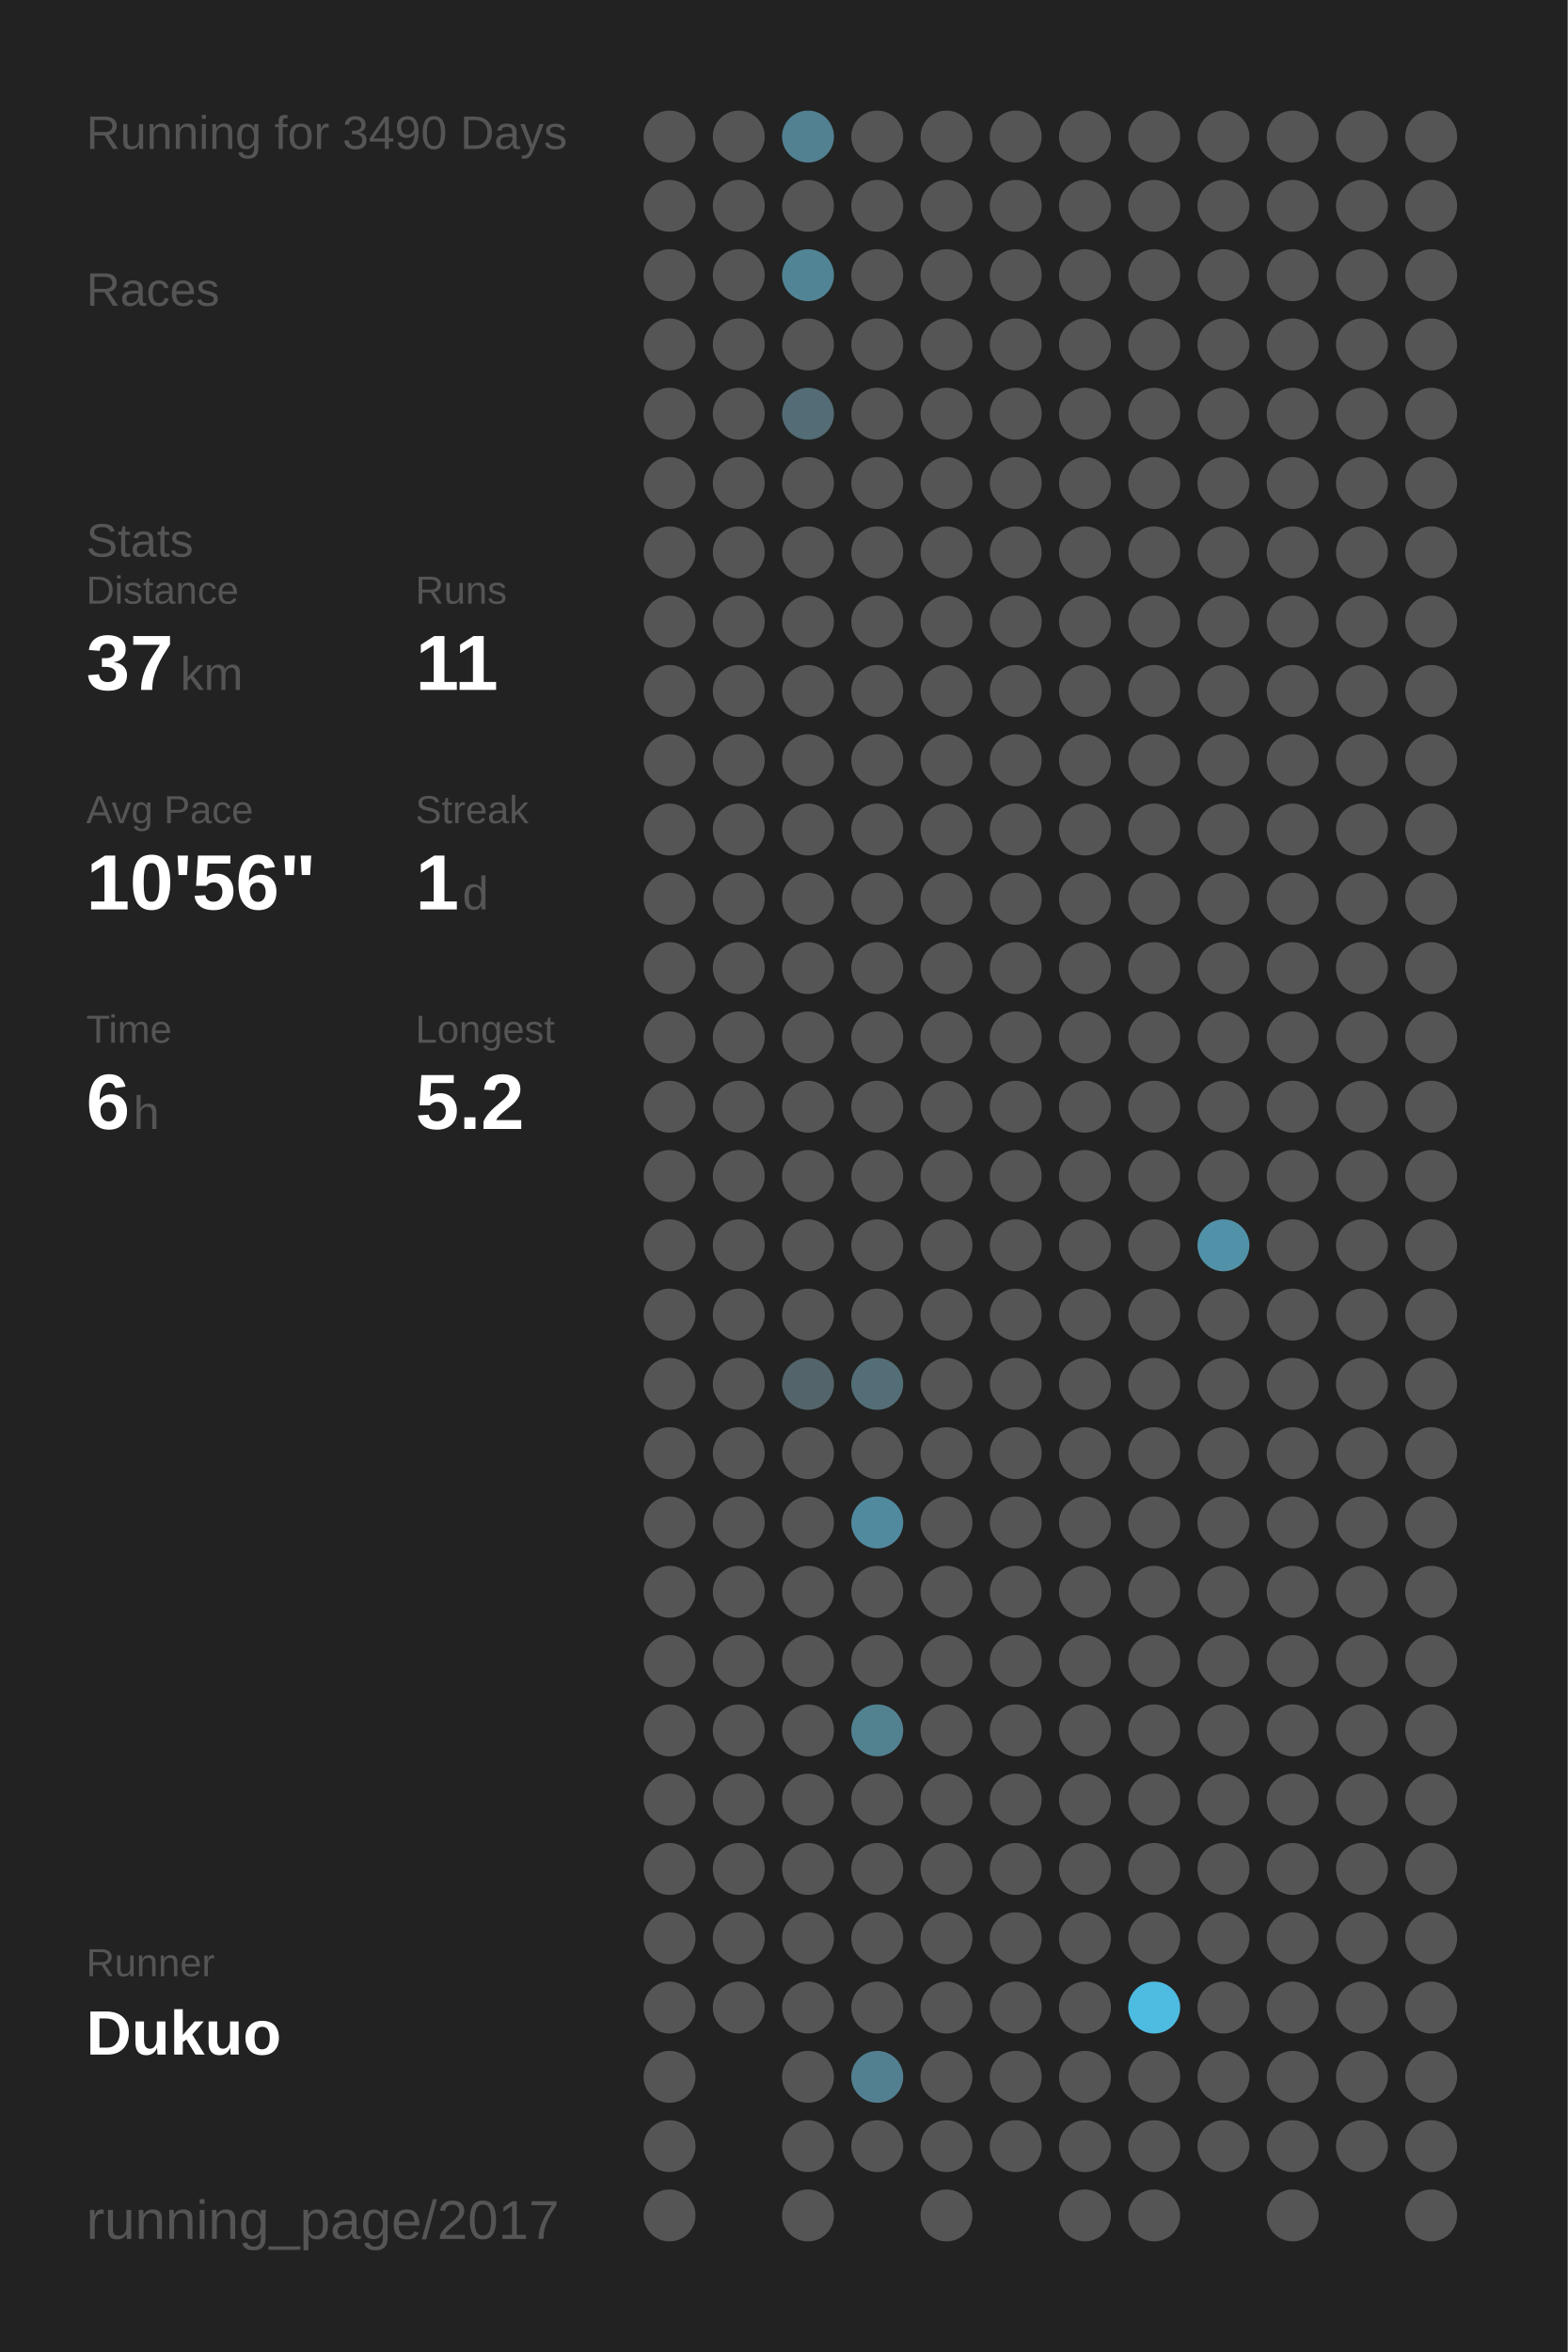
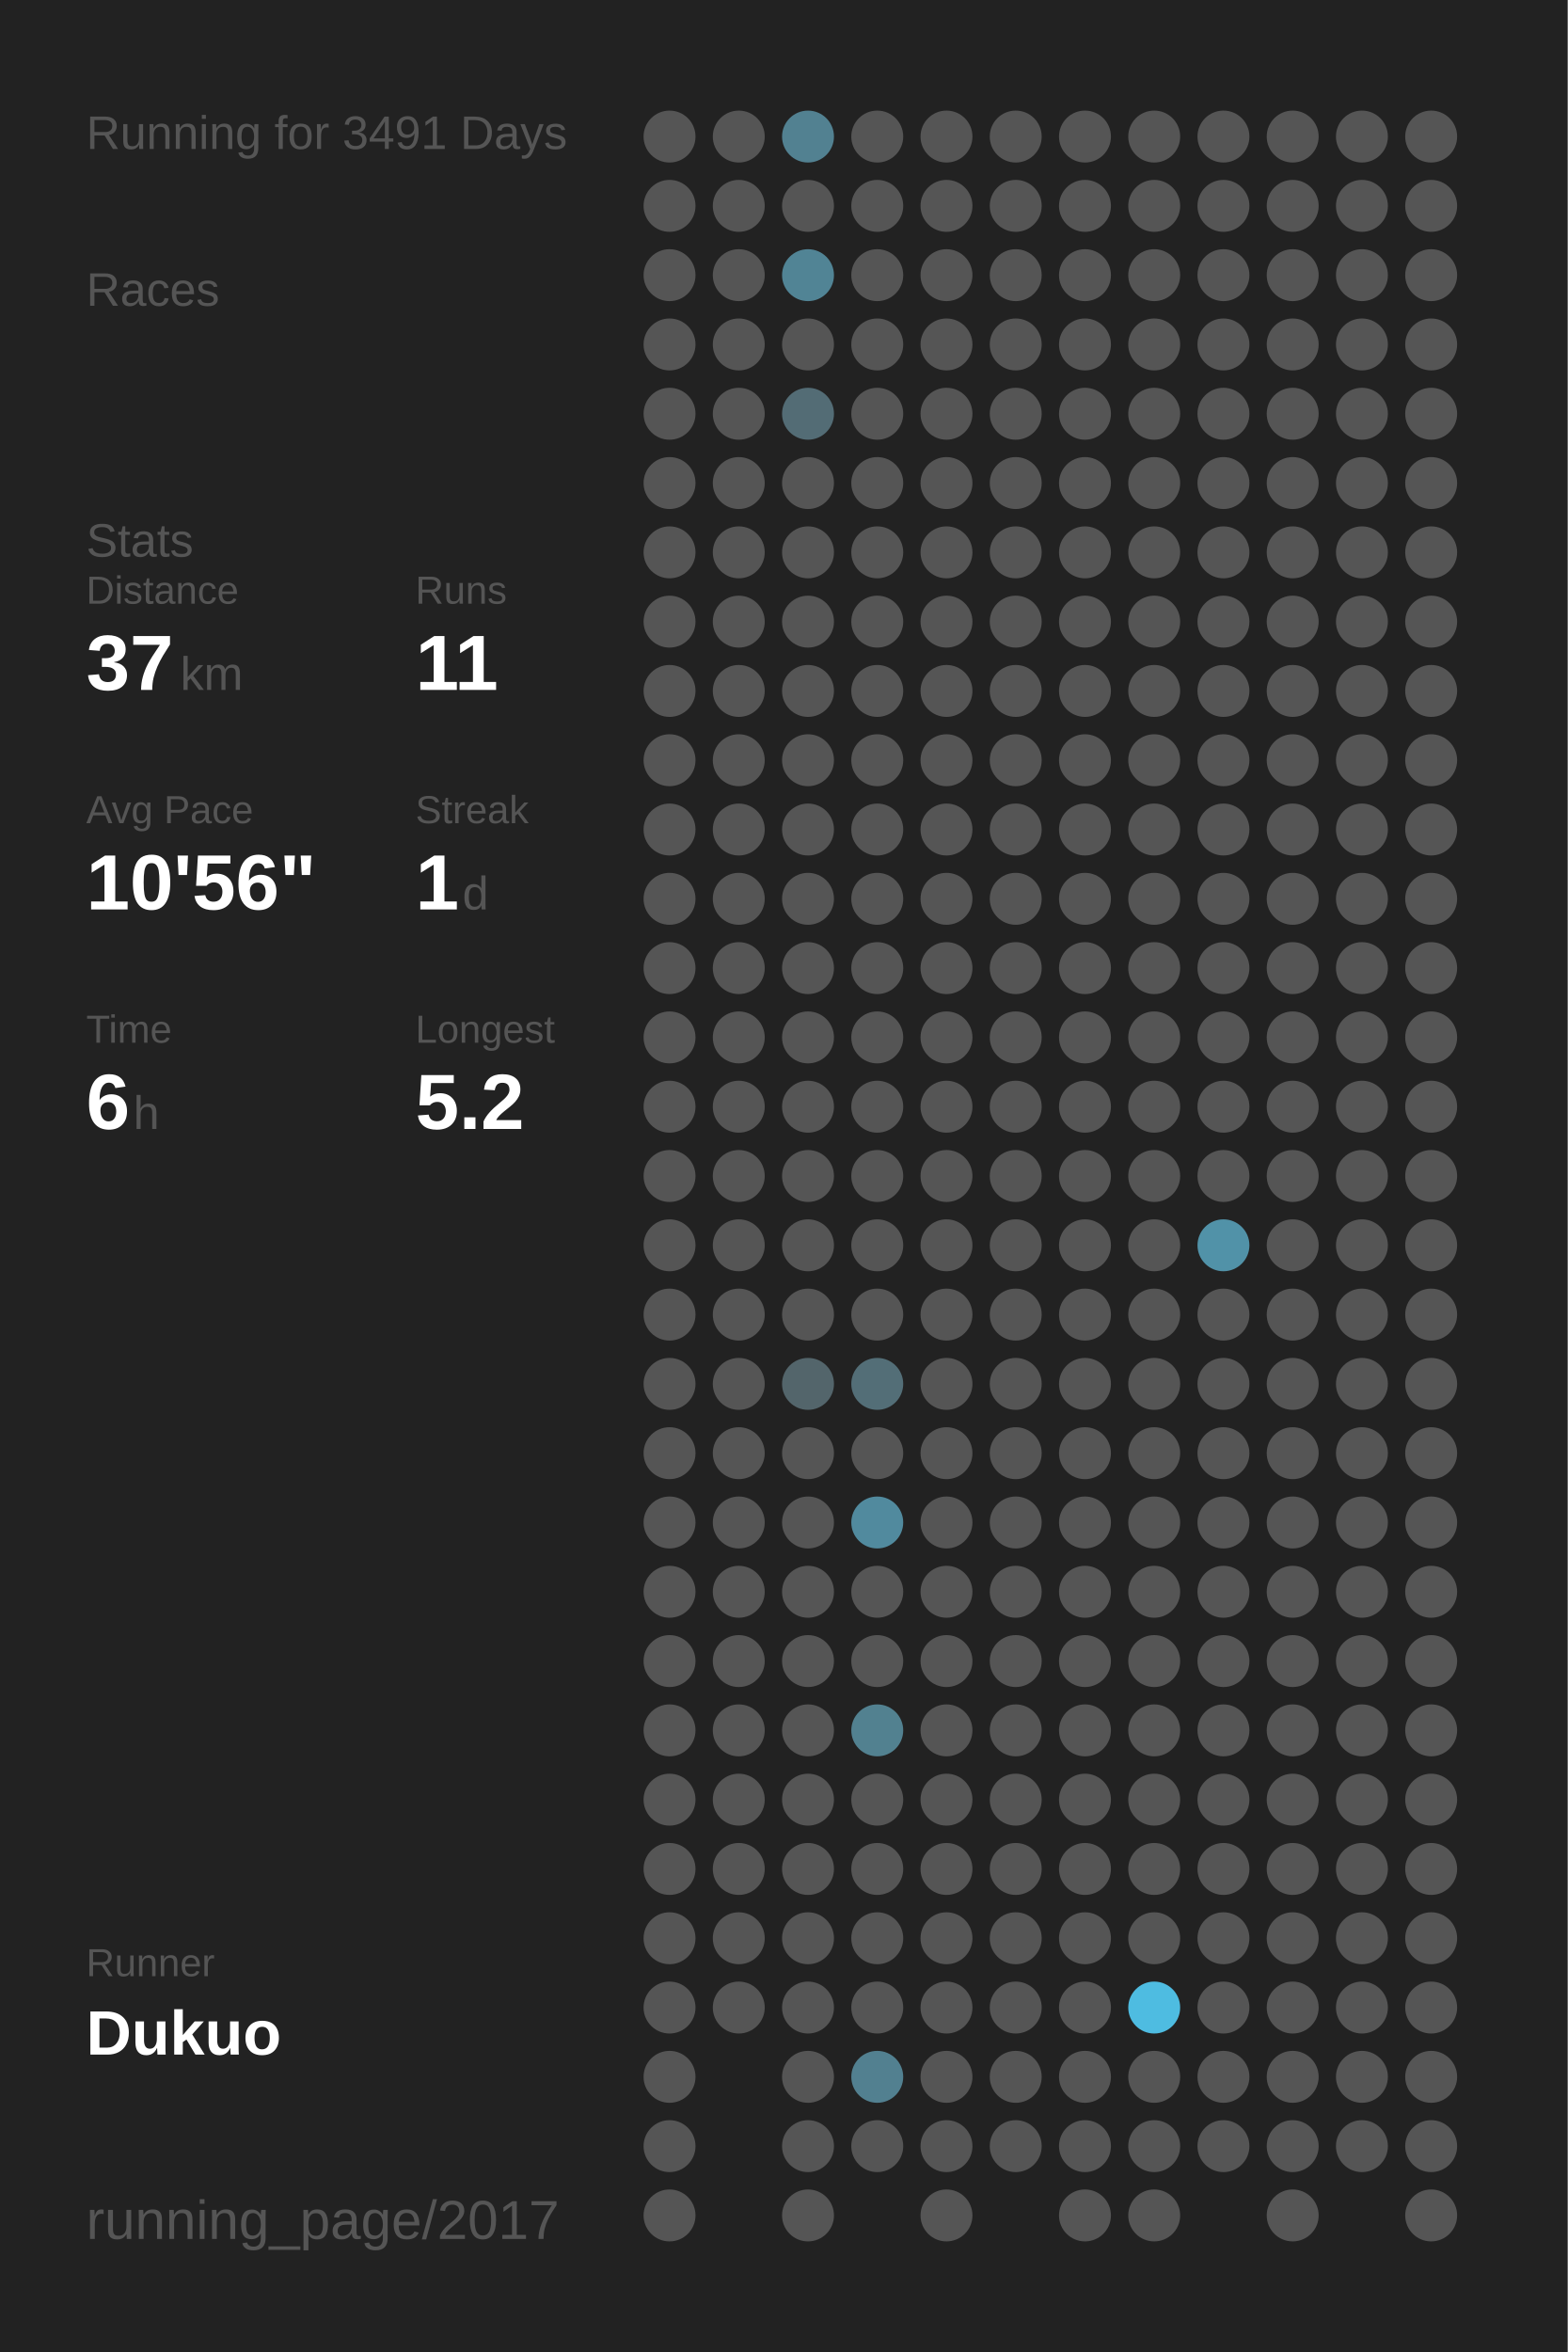
<svg xmlns="http://www.w3.org/2000/svg" baseProfile="full" height="300mm" version="1.1" viewBox="0,0,200,300" width="200mm">
  <defs />
  <rect fill="#222222" height="300" width="200" x="0" y="0" />
-   <text fill="#555555" style="font-size:6px; font-family:Arial;" x="11" y="19">Running for 3490 Days</text>
+   <text fill="#555555" style="font-size:6px; font-family:Arial;" x="11" y="19">Running for 3491 Days</text>
  <text fill="#555555" style="font-size:6px; font-family:Arial;" x="11" y="39">Races</text>
  <text fill="#555555" style="font-size:6px; font-family:Arial;" x="11" y="71">Stats</text>
  <text fill="#555555" style="font-size:5px; font-family:Arial;" x="11" y="77">Distance</text>
  <text fill="#FFFFFF" style="font-size:10px; font-family:Arial; font-weight:bold;" x="11" y="88">37</text>
  <text fill="#555555" style="font-size:6px; font-family:Arial;" x="23" y="88">km</text>
  <text fill="#555555" style="font-size:5px; font-family:Arial;" x="53" y="77">Runs</text>
  <text fill="#FFFFFF" style="font-size:10px; font-family:Arial; font-weight:bold;" x="53" y="88">11</text>
  <text fill="#555555" style="font-size:5px; font-family:Arial;" x="11" y="105">Avg Pace</text>
  <text fill="#FFFFFF" style="font-size:10px; font-family:Arial; font-weight:bold;" x="11" y="116">10'56"</text>
  <text fill="#555555" style="font-size:5px; font-family:Arial;" x="53" y="105">Streak</text>
  <text fill="#FFFFFF" style="font-size:10px; font-family:Arial; font-weight:bold;" x="53" y="116">1</text>
  <text fill="#555555" style="font-size:6px; font-family:Arial;" x="59" y="116">d</text>
  <text fill="#555555" style="font-size:5px; font-family:Arial;" x="11" y="133">Time</text>
  <text fill="#FFFFFF" style="font-size:10px; font-family:Arial; font-weight:bold;" x="11" y="144">6</text>
  <text fill="#555555" style="font-size:6px; font-family:Arial;" x="17" y="144">h</text>
  <text fill="#555555" style="font-size:5px; font-family:Arial;" x="53" y="133">Longest</text>
  <text fill="#FFFFFF" style="font-size:10px; font-family:Arial; font-weight:bold;" x="53" y="144">5.2</text>
  <text fill="#555555" style="font-size:5px; font-family:Arial;" x="11" y="252.065">Runner</text>
  <text fill="#FFFFFF" style="font-size:8px; font-family:Arial; font-weight:bold;" x="11" y="262.065">Dukuo</text>
  <text fill="#555555" style="font-size:7px; font-family:Arial;" x="11" y="285.581">running_page/2017</text>
  <circle cx="85.417" cy="17.419" fill="#555555" r="3.312" />
  <circle cx="85.417" cy="26.258" fill="#555555" r="3.312" />
  <circle cx="85.417" cy="35.097" fill="#555555" r="3.312" />
  <circle cx="85.417" cy="43.935" fill="#555555" r="3.312" />
  <circle cx="85.417" cy="52.774" fill="#555555" r="3.312" />
  <circle cx="85.417" cy="61.613" fill="#555555" r="3.312" />
  <circle cx="85.417" cy="70.452" fill="#555555" r="3.312" />
  <circle cx="85.417" cy="79.29" fill="#555555" r="3.312" />
  <circle cx="85.417" cy="88.129" fill="#555555" r="3.312" />
  <circle cx="85.417" cy="96.968" fill="#555555" r="3.312" />
  <circle cx="85.417" cy="105.806" fill="#555555" r="3.312" />
  <circle cx="85.417" cy="114.645" fill="#555555" r="3.312" />
  <circle cx="85.417" cy="123.484" fill="#555555" r="3.312" />
  <circle cx="85.417" cy="132.323" fill="#555555" r="3.312" />
  <circle cx="85.417" cy="141.161" fill="#555555" r="3.312" />
  <circle cx="85.417" cy="150" fill="#555555" r="3.312" />
  <circle cx="85.417" cy="158.839" fill="#555555" r="3.312" />
  <circle cx="85.417" cy="167.677" fill="#555555" r="3.312" />
  <circle cx="85.417" cy="176.516" fill="#555555" r="3.312" />
  <circle cx="85.417" cy="185.355" fill="#555555" r="3.312" />
  <circle cx="85.417" cy="194.194" fill="#555555" r="3.312" />
  <circle cx="85.417" cy="203.032" fill="#555555" r="3.312" />
  <circle cx="85.417" cy="211.871" fill="#555555" r="3.312" />
  <circle cx="85.417" cy="220.71" fill="#555555" r="3.312" />
  <circle cx="85.417" cy="229.548" fill="#555555" r="3.312" />
  <circle cx="85.417" cy="238.387" fill="#555555" r="3.312" />
  <circle cx="85.417" cy="247.226" fill="#555555" r="3.312" />
  <circle cx="85.417" cy="256.065" fill="#555555" r="3.312" />
  <circle cx="85.417" cy="264.903" fill="#555555" r="3.312" />
  <circle cx="85.417" cy="273.742" fill="#555555" r="3.312" />
  <circle cx="85.417" cy="282.581" fill="#555555" r="3.312" />
  <circle cx="94.25" cy="17.419" fill="#555555" r="3.312" />
  <circle cx="94.25" cy="26.258" fill="#555555" r="3.312" />
  <circle cx="94.25" cy="35.097" fill="#555555" r="3.312" />
  <circle cx="94.25" cy="43.935" fill="#555555" r="3.312" />
  <circle cx="94.25" cy="52.774" fill="#555555" r="3.312" />
  <circle cx="94.25" cy="61.613" fill="#555555" r="3.312" />
  <circle cx="94.25" cy="70.452" fill="#555555" r="3.312" />
  <circle cx="94.25" cy="79.29" fill="#555555" r="3.312" />
  <circle cx="94.25" cy="88.129" fill="#555555" r="3.312" />
  <circle cx="94.25" cy="96.968" fill="#555555" r="3.312" />
  <circle cx="94.25" cy="105.806" fill="#555555" r="3.312" />
  <circle cx="94.25" cy="114.645" fill="#555555" r="3.312" />
  <circle cx="94.25" cy="123.484" fill="#555555" r="3.312" />
  <circle cx="94.25" cy="132.323" fill="#555555" r="3.312" />
  <circle cx="94.25" cy="141.161" fill="#555555" r="3.312" />
  <circle cx="94.25" cy="150" fill="#555555" r="3.312" />
  <circle cx="94.25" cy="158.839" fill="#555555" r="3.312" />
  <circle cx="94.25" cy="167.677" fill="#555555" r="3.312" />
  <circle cx="94.25" cy="176.516" fill="#555555" r="3.312" />
  <circle cx="94.25" cy="185.355" fill="#555555" r="3.312" />
  <circle cx="94.25" cy="194.194" fill="#555555" r="3.312" />
  <circle cx="94.25" cy="203.032" fill="#555555" r="3.312" />
  <circle cx="94.25" cy="211.871" fill="#555555" r="3.312" />
  <circle cx="94.25" cy="220.71" fill="#555555" r="3.312" />
  <circle cx="94.25" cy="229.548" fill="#555555" r="3.312" />
  <circle cx="94.25" cy="238.387" fill="#555555" r="3.312" />
  <circle cx="94.25" cy="247.226" fill="#555555" r="3.312" />
  <circle cx="94.25" cy="256.065" fill="#555555" r="3.312" />
  <circle cx="103.083" cy="17.419" fill="#528191" r="3.312" />
  <circle cx="103.083" cy="26.258" fill="#555555" r="3.312" />
  <circle cx="103.083" cy="35.097" fill="#518495" r="3.312" />
  <circle cx="103.083" cy="43.935" fill="#555555" r="3.312" />
  <circle cx="103.083" cy="52.774" fill="#536c75" r="3.312" />
  <circle cx="103.083" cy="61.613" fill="#555555" r="3.312" />
  <circle cx="103.083" cy="70.452" fill="#555555" r="3.312" />
  <circle cx="103.083" cy="79.29" fill="#555555" r="3.312" />
  <circle cx="103.083" cy="88.129" fill="#555555" r="3.312" />
  <circle cx="103.083" cy="96.968" fill="#555555" r="3.312" />
  <circle cx="103.083" cy="105.806" fill="#555555" r="3.312" />
  <circle cx="103.083" cy="114.645" fill="#555555" r="3.312" />
  <circle cx="103.083" cy="123.484" fill="#555555" r="3.312" />
  <circle cx="103.083" cy="132.323" fill="#555555" r="3.312" />
  <circle cx="103.083" cy="141.161" fill="#555555" r="3.312" />
  <circle cx="103.083" cy="150" fill="#555555" r="3.312" />
  <circle cx="103.083" cy="158.839" fill="#555555" r="3.312" />
  <circle cx="103.083" cy="167.677" fill="#555555" r="3.312" />
  <circle cx="103.083" cy="176.516" fill="#53656b" r="3.312" />
  <circle cx="103.083" cy="185.355" fill="#555555" r="3.312" />
  <circle cx="103.083" cy="194.194" fill="#555555" r="3.312" />
  <circle cx="103.083" cy="203.032" fill="#555555" r="3.312" />
  <circle cx="103.083" cy="211.871" fill="#555555" r="3.312" />
  <circle cx="103.083" cy="220.71" fill="#555555" r="3.312" />
  <circle cx="103.083" cy="229.548" fill="#555555" r="3.312" />
  <circle cx="103.083" cy="238.387" fill="#555555" r="3.312" />
  <circle cx="103.083" cy="247.226" fill="#555555" r="3.312" />
  <circle cx="103.083" cy="256.065" fill="#555555" r="3.312" />
  <circle cx="103.083" cy="264.903" fill="#555555" r="3.312" />
  <circle cx="103.083" cy="273.742" fill="#555555" r="3.312" />
  <circle cx="103.083" cy="282.581" fill="#555555" r="3.312" />
  <circle cx="111.917" cy="17.419" fill="#555555" r="3.312" />
  <circle cx="111.917" cy="26.258" fill="#555555" r="3.312" />
  <circle cx="111.917" cy="35.097" fill="#555555" r="3.312" />
  <circle cx="111.917" cy="43.935" fill="#555555" r="3.312" />
  <circle cx="111.917" cy="52.774" fill="#555555" r="3.312" />
  <circle cx="111.917" cy="61.613" fill="#555555" r="3.312" />
  <circle cx="111.917" cy="70.452" fill="#555555" r="3.312" />
  <circle cx="111.917" cy="79.29" fill="#555555" r="3.312" />
  <circle cx="111.917" cy="88.129" fill="#555555" r="3.312" />
  <circle cx="111.917" cy="96.968" fill="#555555" r="3.312" />
  <circle cx="111.917" cy="105.806" fill="#555555" r="3.312" />
  <circle cx="111.917" cy="114.645" fill="#555555" r="3.312" />
  <circle cx="111.917" cy="123.484" fill="#555555" r="3.312" />
  <circle cx="111.917" cy="132.323" fill="#555555" r="3.312" />
  <circle cx="111.917" cy="141.161" fill="#555555" r="3.312" />
  <circle cx="111.917" cy="150" fill="#555555" r="3.312" />
  <circle cx="111.917" cy="158.839" fill="#555555" r="3.312" />
  <circle cx="111.917" cy="167.677" fill="#555555" r="3.312" />
  <circle cx="111.917" cy="176.516" fill="#536e77" r="3.312" />
  <circle cx="111.917" cy="185.355" fill="#555555" r="3.312" />
  <circle cx="111.917" cy="194.194" fill="#518a9e" r="3.312" />
  <circle cx="111.917" cy="203.032" fill="#555555" r="3.312" />
  <circle cx="111.917" cy="211.871" fill="#555555" r="3.312" />
  <circle cx="111.917" cy="220.71" fill="#528190" r="3.312" />
  <circle cx="111.917" cy="229.548" fill="#555555" r="3.312" />
  <circle cx="111.917" cy="238.387" fill="#555555" r="3.312" />
  <circle cx="111.917" cy="247.226" fill="#555555" r="3.312" />
  <circle cx="111.917" cy="256.065" fill="#555555" r="3.312" />
  <circle cx="111.917" cy="264.903" fill="#528090" r="3.312" />
  <circle cx="111.917" cy="273.742" fill="#555555" r="3.312" />
  <circle cx="120.75" cy="17.419" fill="#555555" r="3.312" />
  <circle cx="120.75" cy="26.258" fill="#555555" r="3.312" />
  <circle cx="120.75" cy="35.097" fill="#555555" r="3.312" />
  <circle cx="120.75" cy="43.935" fill="#555555" r="3.312" />
  <circle cx="120.75" cy="52.774" fill="#555555" r="3.312" />
  <circle cx="120.75" cy="61.613" fill="#555555" r="3.312" />
  <circle cx="120.75" cy="70.452" fill="#555555" r="3.312" />
  <circle cx="120.75" cy="79.29" fill="#555555" r="3.312" />
  <circle cx="120.75" cy="88.129" fill="#555555" r="3.312" />
  <circle cx="120.75" cy="96.968" fill="#555555" r="3.312" />
  <circle cx="120.75" cy="105.806" fill="#555555" r="3.312" />
  <circle cx="120.75" cy="114.645" fill="#555555" r="3.312" />
  <circle cx="120.75" cy="123.484" fill="#555555" r="3.312" />
  <circle cx="120.75" cy="132.323" fill="#555555" r="3.312" />
  <circle cx="120.75" cy="141.161" fill="#555555" r="3.312" />
  <circle cx="120.75" cy="150" fill="#555555" r="3.312" />
  <circle cx="120.75" cy="158.839" fill="#555555" r="3.312" />
  <circle cx="120.75" cy="167.677" fill="#555555" r="3.312" />
  <circle cx="120.75" cy="176.516" fill="#555555" r="3.312" />
  <circle cx="120.75" cy="185.355" fill="#555555" r="3.312" />
  <circle cx="120.75" cy="194.194" fill="#555555" r="3.312" />
  <circle cx="120.75" cy="203.032" fill="#555555" r="3.312" />
  <circle cx="120.75" cy="211.871" fill="#555555" r="3.312" />
  <circle cx="120.75" cy="220.71" fill="#555555" r="3.312" />
  <circle cx="120.75" cy="229.548" fill="#555555" r="3.312" />
  <circle cx="120.75" cy="238.387" fill="#555555" r="3.312" />
  <circle cx="120.75" cy="247.226" fill="#555555" r="3.312" />
  <circle cx="120.75" cy="256.065" fill="#555555" r="3.312" />
  <circle cx="120.75" cy="264.903" fill="#555555" r="3.312" />
  <circle cx="120.75" cy="273.742" fill="#555555" r="3.312" />
  <circle cx="120.75" cy="282.581" fill="#555555" r="3.312" />
  <circle cx="129.583" cy="17.419" fill="#555555" r="3.312" />
  <circle cx="129.583" cy="26.258" fill="#555555" r="3.312" />
  <circle cx="129.583" cy="35.097" fill="#555555" r="3.312" />
  <circle cx="129.583" cy="43.935" fill="#555555" r="3.312" />
  <circle cx="129.583" cy="52.774" fill="#555555" r="3.312" />
  <circle cx="129.583" cy="61.613" fill="#555555" r="3.312" />
  <circle cx="129.583" cy="70.452" fill="#555555" r="3.312" />
  <circle cx="129.583" cy="79.29" fill="#555555" r="3.312" />
  <circle cx="129.583" cy="88.129" fill="#555555" r="3.312" />
  <circle cx="129.583" cy="96.968" fill="#555555" r="3.312" />
  <circle cx="129.583" cy="105.806" fill="#555555" r="3.312" />
  <circle cx="129.583" cy="114.645" fill="#555555" r="3.312" />
  <circle cx="129.583" cy="123.484" fill="#555555" r="3.312" />
  <circle cx="129.583" cy="132.323" fill="#555555" r="3.312" />
  <circle cx="129.583" cy="141.161" fill="#555555" r="3.312" />
  <circle cx="129.583" cy="150" fill="#555555" r="3.312" />
  <circle cx="129.583" cy="158.839" fill="#555555" r="3.312" />
  <circle cx="129.583" cy="167.677" fill="#555555" r="3.312" />
  <circle cx="129.583" cy="176.516" fill="#555555" r="3.312" />
  <circle cx="129.583" cy="185.355" fill="#555555" r="3.312" />
  <circle cx="129.583" cy="194.194" fill="#555555" r="3.312" />
  <circle cx="129.583" cy="203.032" fill="#555555" r="3.312" />
  <circle cx="129.583" cy="211.871" fill="#555555" r="3.312" />
  <circle cx="129.583" cy="220.71" fill="#555555" r="3.312" />
  <circle cx="129.583" cy="229.548" fill="#555555" r="3.312" />
  <circle cx="129.583" cy="238.387" fill="#555555" r="3.312" />
  <circle cx="129.583" cy="247.226" fill="#555555" r="3.312" />
  <circle cx="129.583" cy="256.065" fill="#555555" r="3.312" />
  <circle cx="129.583" cy="264.903" fill="#555555" r="3.312" />
  <circle cx="129.583" cy="273.742" fill="#555555" r="3.312" />
  <circle cx="138.417" cy="17.419" fill="#555555" r="3.312" />
  <circle cx="138.417" cy="26.258" fill="#555555" r="3.312" />
  <circle cx="138.417" cy="35.097" fill="#555555" r="3.312" />
  <circle cx="138.417" cy="43.935" fill="#555555" r="3.312" />
  <circle cx="138.417" cy="52.774" fill="#555555" r="3.312" />
  <circle cx="138.417" cy="61.613" fill="#555555" r="3.312" />
  <circle cx="138.417" cy="70.452" fill="#555555" r="3.312" />
  <circle cx="138.417" cy="79.29" fill="#555555" r="3.312" />
  <circle cx="138.417" cy="88.129" fill="#555555" r="3.312" />
  <circle cx="138.417" cy="96.968" fill="#555555" r="3.312" />
  <circle cx="138.417" cy="105.806" fill="#555555" r="3.312" />
  <circle cx="138.417" cy="114.645" fill="#555555" r="3.312" />
  <circle cx="138.417" cy="123.484" fill="#555555" r="3.312" />
  <circle cx="138.417" cy="132.323" fill="#555555" r="3.312" />
  <circle cx="138.417" cy="141.161" fill="#555555" r="3.312" />
  <circle cx="138.417" cy="150" fill="#555555" r="3.312" />
  <circle cx="138.417" cy="158.839" fill="#555555" r="3.312" />
  <circle cx="138.417" cy="167.677" fill="#555555" r="3.312" />
  <circle cx="138.417" cy="176.516" fill="#555555" r="3.312" />
  <circle cx="138.417" cy="185.355" fill="#555555" r="3.312" />
  <circle cx="138.417" cy="194.194" fill="#555555" r="3.312" />
  <circle cx="138.417" cy="203.032" fill="#555555" r="3.312" />
  <circle cx="138.417" cy="211.871" fill="#555555" r="3.312" />
  <circle cx="138.417" cy="220.71" fill="#555555" r="3.312" />
  <circle cx="138.417" cy="229.548" fill="#555555" r="3.312" />
  <circle cx="138.417" cy="238.387" fill="#555555" r="3.312" />
  <circle cx="138.417" cy="247.226" fill="#555555" r="3.312" />
  <circle cx="138.417" cy="256.065" fill="#555555" r="3.312" />
  <circle cx="138.417" cy="264.903" fill="#555555" r="3.312" />
  <circle cx="138.417" cy="273.742" fill="#555555" r="3.312" />
  <circle cx="138.417" cy="282.581" fill="#555555" r="3.312" />
  <circle cx="147.25" cy="17.419" fill="#555555" r="3.312" />
  <circle cx="147.25" cy="26.258" fill="#555555" r="3.312" />
  <circle cx="147.25" cy="35.097" fill="#555555" r="3.312" />
  <circle cx="147.25" cy="43.935" fill="#555555" r="3.312" />
  <circle cx="147.25" cy="52.774" fill="#555555" r="3.312" />
  <circle cx="147.25" cy="61.613" fill="#555555" r="3.312" />
  <circle cx="147.25" cy="70.452" fill="#555555" r="3.312" />
  <circle cx="147.25" cy="79.29" fill="#555555" r="3.312" />
  <circle cx="147.25" cy="88.129" fill="#555555" r="3.312" />
  <circle cx="147.25" cy="96.968" fill="#555555" r="3.312" />
  <circle cx="147.25" cy="105.806" fill="#555555" r="3.312" />
  <circle cx="147.25" cy="114.645" fill="#555555" r="3.312" />
  <circle cx="147.25" cy="123.484" fill="#555555" r="3.312" />
  <circle cx="147.25" cy="132.323" fill="#555555" r="3.312" />
  <circle cx="147.25" cy="141.161" fill="#555555" r="3.312" />
  <circle cx="147.25" cy="150" fill="#555555" r="3.312" />
  <circle cx="147.25" cy="158.839" fill="#555555" r="3.312" />
  <circle cx="147.25" cy="167.677" fill="#555555" r="3.312" />
  <circle cx="147.25" cy="176.516" fill="#555555" r="3.312" />
  <circle cx="147.25" cy="185.355" fill="#555555" r="3.312" />
  <circle cx="147.25" cy="194.194" fill="#555555" r="3.312" />
  <circle cx="147.25" cy="203.032" fill="#555555" r="3.312" />
  <circle cx="147.25" cy="211.871" fill="#555555" r="3.312" />
  <circle cx="147.25" cy="220.71" fill="#555555" r="3.312" />
  <circle cx="147.25" cy="229.548" fill="#555555" r="3.312" />
  <circle cx="147.25" cy="238.387" fill="#555555" r="3.312" />
  <circle cx="147.25" cy="247.226" fill="#555555" r="3.312" />
  <circle cx="147.25" cy="256.065" fill="#4ebce1" r="3.312" />
  <circle cx="147.25" cy="264.903" fill="#555555" r="3.312" />
  <circle cx="147.25" cy="273.742" fill="#555555" r="3.312" />
  <circle cx="147.25" cy="282.581" fill="#555555" r="3.312" />
  <circle cx="156.083" cy="17.419" fill="#555555" r="3.312" />
  <circle cx="156.083" cy="26.258" fill="#555555" r="3.312" />
  <circle cx="156.083" cy="35.097" fill="#555555" r="3.312" />
  <circle cx="156.083" cy="43.935" fill="#555555" r="3.312" />
  <circle cx="156.083" cy="52.774" fill="#555555" r="3.312" />
  <circle cx="156.083" cy="61.613" fill="#555555" r="3.312" />
  <circle cx="156.083" cy="70.452" fill="#555555" r="3.312" />
  <circle cx="156.083" cy="79.29" fill="#555555" r="3.312" />
  <circle cx="156.083" cy="88.129" fill="#555555" r="3.312" />
  <circle cx="156.083" cy="96.968" fill="#555555" r="3.312" />
  <circle cx="156.083" cy="105.806" fill="#555555" r="3.312" />
  <circle cx="156.083" cy="114.645" fill="#555555" r="3.312" />
  <circle cx="156.083" cy="123.484" fill="#555555" r="3.312" />
  <circle cx="156.083" cy="132.323" fill="#555555" r="3.312" />
  <circle cx="156.083" cy="141.161" fill="#555555" r="3.312" />
  <circle cx="156.083" cy="150" fill="#555555" r="3.312" />
  <circle cx="156.083" cy="158.839" fill="#5192a8" r="3.312" />
  <circle cx="156.083" cy="167.677" fill="#555555" r="3.312" />
  <circle cx="156.083" cy="176.516" fill="#555555" r="3.312" />
  <circle cx="156.083" cy="185.355" fill="#555555" r="3.312" />
  <circle cx="156.083" cy="194.194" fill="#555555" r="3.312" />
  <circle cx="156.083" cy="203.032" fill="#555555" r="3.312" />
  <circle cx="156.083" cy="211.871" fill="#555555" r="3.312" />
  <circle cx="156.083" cy="220.71" fill="#555555" r="3.312" />
  <circle cx="156.083" cy="229.548" fill="#555555" r="3.312" />
  <circle cx="156.083" cy="238.387" fill="#555555" r="3.312" />
  <circle cx="156.083" cy="247.226" fill="#555555" r="3.312" />
  <circle cx="156.083" cy="256.065" fill="#555555" r="3.312" />
  <circle cx="156.083" cy="264.903" fill="#555555" r="3.312" />
  <circle cx="156.083" cy="273.742" fill="#555555" r="3.312" />
  <circle cx="164.917" cy="17.419" fill="#555555" r="3.312" />
  <circle cx="164.917" cy="26.258" fill="#555555" r="3.312" />
  <circle cx="164.917" cy="35.097" fill="#555555" r="3.312" />
  <circle cx="164.917" cy="43.935" fill="#555555" r="3.312" />
  <circle cx="164.917" cy="52.774" fill="#555555" r="3.312" />
  <circle cx="164.917" cy="61.613" fill="#555555" r="3.312" />
  <circle cx="164.917" cy="70.452" fill="#555555" r="3.312" />
  <circle cx="164.917" cy="79.29" fill="#555555" r="3.312" />
  <circle cx="164.917" cy="88.129" fill="#555555" r="3.312" />
  <circle cx="164.917" cy="96.968" fill="#555555" r="3.312" />
  <circle cx="164.917" cy="105.806" fill="#555555" r="3.312" />
  <circle cx="164.917" cy="114.645" fill="#555555" r="3.312" />
  <circle cx="164.917" cy="123.484" fill="#555555" r="3.312" />
  <circle cx="164.917" cy="132.323" fill="#555555" r="3.312" />
  <circle cx="164.917" cy="141.161" fill="#555555" r="3.312" />
  <circle cx="164.917" cy="150" fill="#555555" r="3.312" />
  <circle cx="164.917" cy="158.839" fill="#555555" r="3.312" />
  <circle cx="164.917" cy="167.677" fill="#555555" r="3.312" />
  <circle cx="164.917" cy="176.516" fill="#555555" r="3.312" />
  <circle cx="164.917" cy="185.355" fill="#555555" r="3.312" />
  <circle cx="164.917" cy="194.194" fill="#555555" r="3.312" />
  <circle cx="164.917" cy="203.032" fill="#555555" r="3.312" />
  <circle cx="164.917" cy="211.871" fill="#555555" r="3.312" />
  <circle cx="164.917" cy="220.71" fill="#555555" r="3.312" />
  <circle cx="164.917" cy="229.548" fill="#555555" r="3.312" />
  <circle cx="164.917" cy="238.387" fill="#555555" r="3.312" />
  <circle cx="164.917" cy="247.226" fill="#555555" r="3.312" />
  <circle cx="164.917" cy="256.065" fill="#555555" r="3.312" />
  <circle cx="164.917" cy="264.903" fill="#555555" r="3.312" />
  <circle cx="164.917" cy="273.742" fill="#555555" r="3.312" />
  <circle cx="164.917" cy="282.581" fill="#555555" r="3.312" />
  <circle cx="173.75" cy="17.419" fill="#555555" r="3.312" />
  <circle cx="173.75" cy="26.258" fill="#555555" r="3.312" />
  <circle cx="173.75" cy="35.097" fill="#555555" r="3.312" />
  <circle cx="173.75" cy="43.935" fill="#555555" r="3.312" />
  <circle cx="173.75" cy="52.774" fill="#555555" r="3.312" />
  <circle cx="173.75" cy="61.613" fill="#555555" r="3.312" />
  <circle cx="173.75" cy="70.452" fill="#555555" r="3.312" />
  <circle cx="173.75" cy="79.29" fill="#555555" r="3.312" />
  <circle cx="173.75" cy="88.129" fill="#555555" r="3.312" />
  <circle cx="173.75" cy="96.968" fill="#555555" r="3.312" />
  <circle cx="173.75" cy="105.806" fill="#555555" r="3.312" />
  <circle cx="173.75" cy="114.645" fill="#555555" r="3.312" />
  <circle cx="173.75" cy="123.484" fill="#555555" r="3.312" />
  <circle cx="173.75" cy="132.323" fill="#555555" r="3.312" />
  <circle cx="173.75" cy="141.161" fill="#555555" r="3.312" />
  <circle cx="173.75" cy="150" fill="#555555" r="3.312" />
  <circle cx="173.75" cy="158.839" fill="#555555" r="3.312" />
  <circle cx="173.75" cy="167.677" fill="#555555" r="3.312" />
  <circle cx="173.75" cy="176.516" fill="#555555" r="3.312" />
  <circle cx="173.75" cy="185.355" fill="#555555" r="3.312" />
  <circle cx="173.75" cy="194.194" fill="#555555" r="3.312" />
  <circle cx="173.75" cy="203.032" fill="#555555" r="3.312" />
  <circle cx="173.75" cy="211.871" fill="#555555" r="3.312" />
  <circle cx="173.75" cy="220.71" fill="#555555" r="3.312" />
  <circle cx="173.75" cy="229.548" fill="#555555" r="3.312" />
  <circle cx="173.75" cy="238.387" fill="#555555" r="3.312" />
  <circle cx="173.75" cy="247.226" fill="#555555" r="3.312" />
  <circle cx="173.75" cy="256.065" fill="#555555" r="3.312" />
  <circle cx="173.75" cy="264.903" fill="#555555" r="3.312" />
  <circle cx="173.75" cy="273.742" fill="#555555" r="3.312" />
  <circle cx="182.583" cy="17.419" fill="#555555" r="3.312" />
  <circle cx="182.583" cy="26.258" fill="#555555" r="3.312" />
  <circle cx="182.583" cy="35.097" fill="#555555" r="3.312" />
  <circle cx="182.583" cy="43.935" fill="#555555" r="3.312" />
  <circle cx="182.583" cy="52.774" fill="#555555" r="3.312" />
  <circle cx="182.583" cy="61.613" fill="#555555" r="3.312" />
  <circle cx="182.583" cy="70.452" fill="#555555" r="3.312" />
  <circle cx="182.583" cy="79.29" fill="#555555" r="3.312" />
  <circle cx="182.583" cy="88.129" fill="#555555" r="3.312" />
  <circle cx="182.583" cy="96.968" fill="#555555" r="3.312" />
  <circle cx="182.583" cy="105.806" fill="#555555" r="3.312" />
  <circle cx="182.583" cy="114.645" fill="#555555" r="3.312" />
  <circle cx="182.583" cy="123.484" fill="#555555" r="3.312" />
  <circle cx="182.583" cy="132.323" fill="#555555" r="3.312" />
  <circle cx="182.583" cy="141.161" fill="#555555" r="3.312" />
  <circle cx="182.583" cy="150" fill="#555555" r="3.312" />
  <circle cx="182.583" cy="158.839" fill="#555555" r="3.312" />
  <circle cx="182.583" cy="167.677" fill="#555555" r="3.312" />
  <circle cx="182.583" cy="176.516" fill="#555555" r="3.312" />
  <circle cx="182.583" cy="185.355" fill="#555555" r="3.312" />
  <circle cx="182.583" cy="194.194" fill="#555555" r="3.312" />
  <circle cx="182.583" cy="203.032" fill="#555555" r="3.312" />
  <circle cx="182.583" cy="211.871" fill="#555555" r="3.312" />
  <circle cx="182.583" cy="220.71" fill="#555555" r="3.312" />
  <circle cx="182.583" cy="229.548" fill="#555555" r="3.312" />
  <circle cx="182.583" cy="238.387" fill="#555555" r="3.312" />
  <circle cx="182.583" cy="247.226" fill="#555555" r="3.312" />
  <circle cx="182.583" cy="256.065" fill="#555555" r="3.312" />
  <circle cx="182.583" cy="264.903" fill="#555555" r="3.312" />
  <circle cx="182.583" cy="273.742" fill="#555555" r="3.312" />
  <circle cx="182.583" cy="282.581" fill="#555555" r="3.312" />
</svg>
